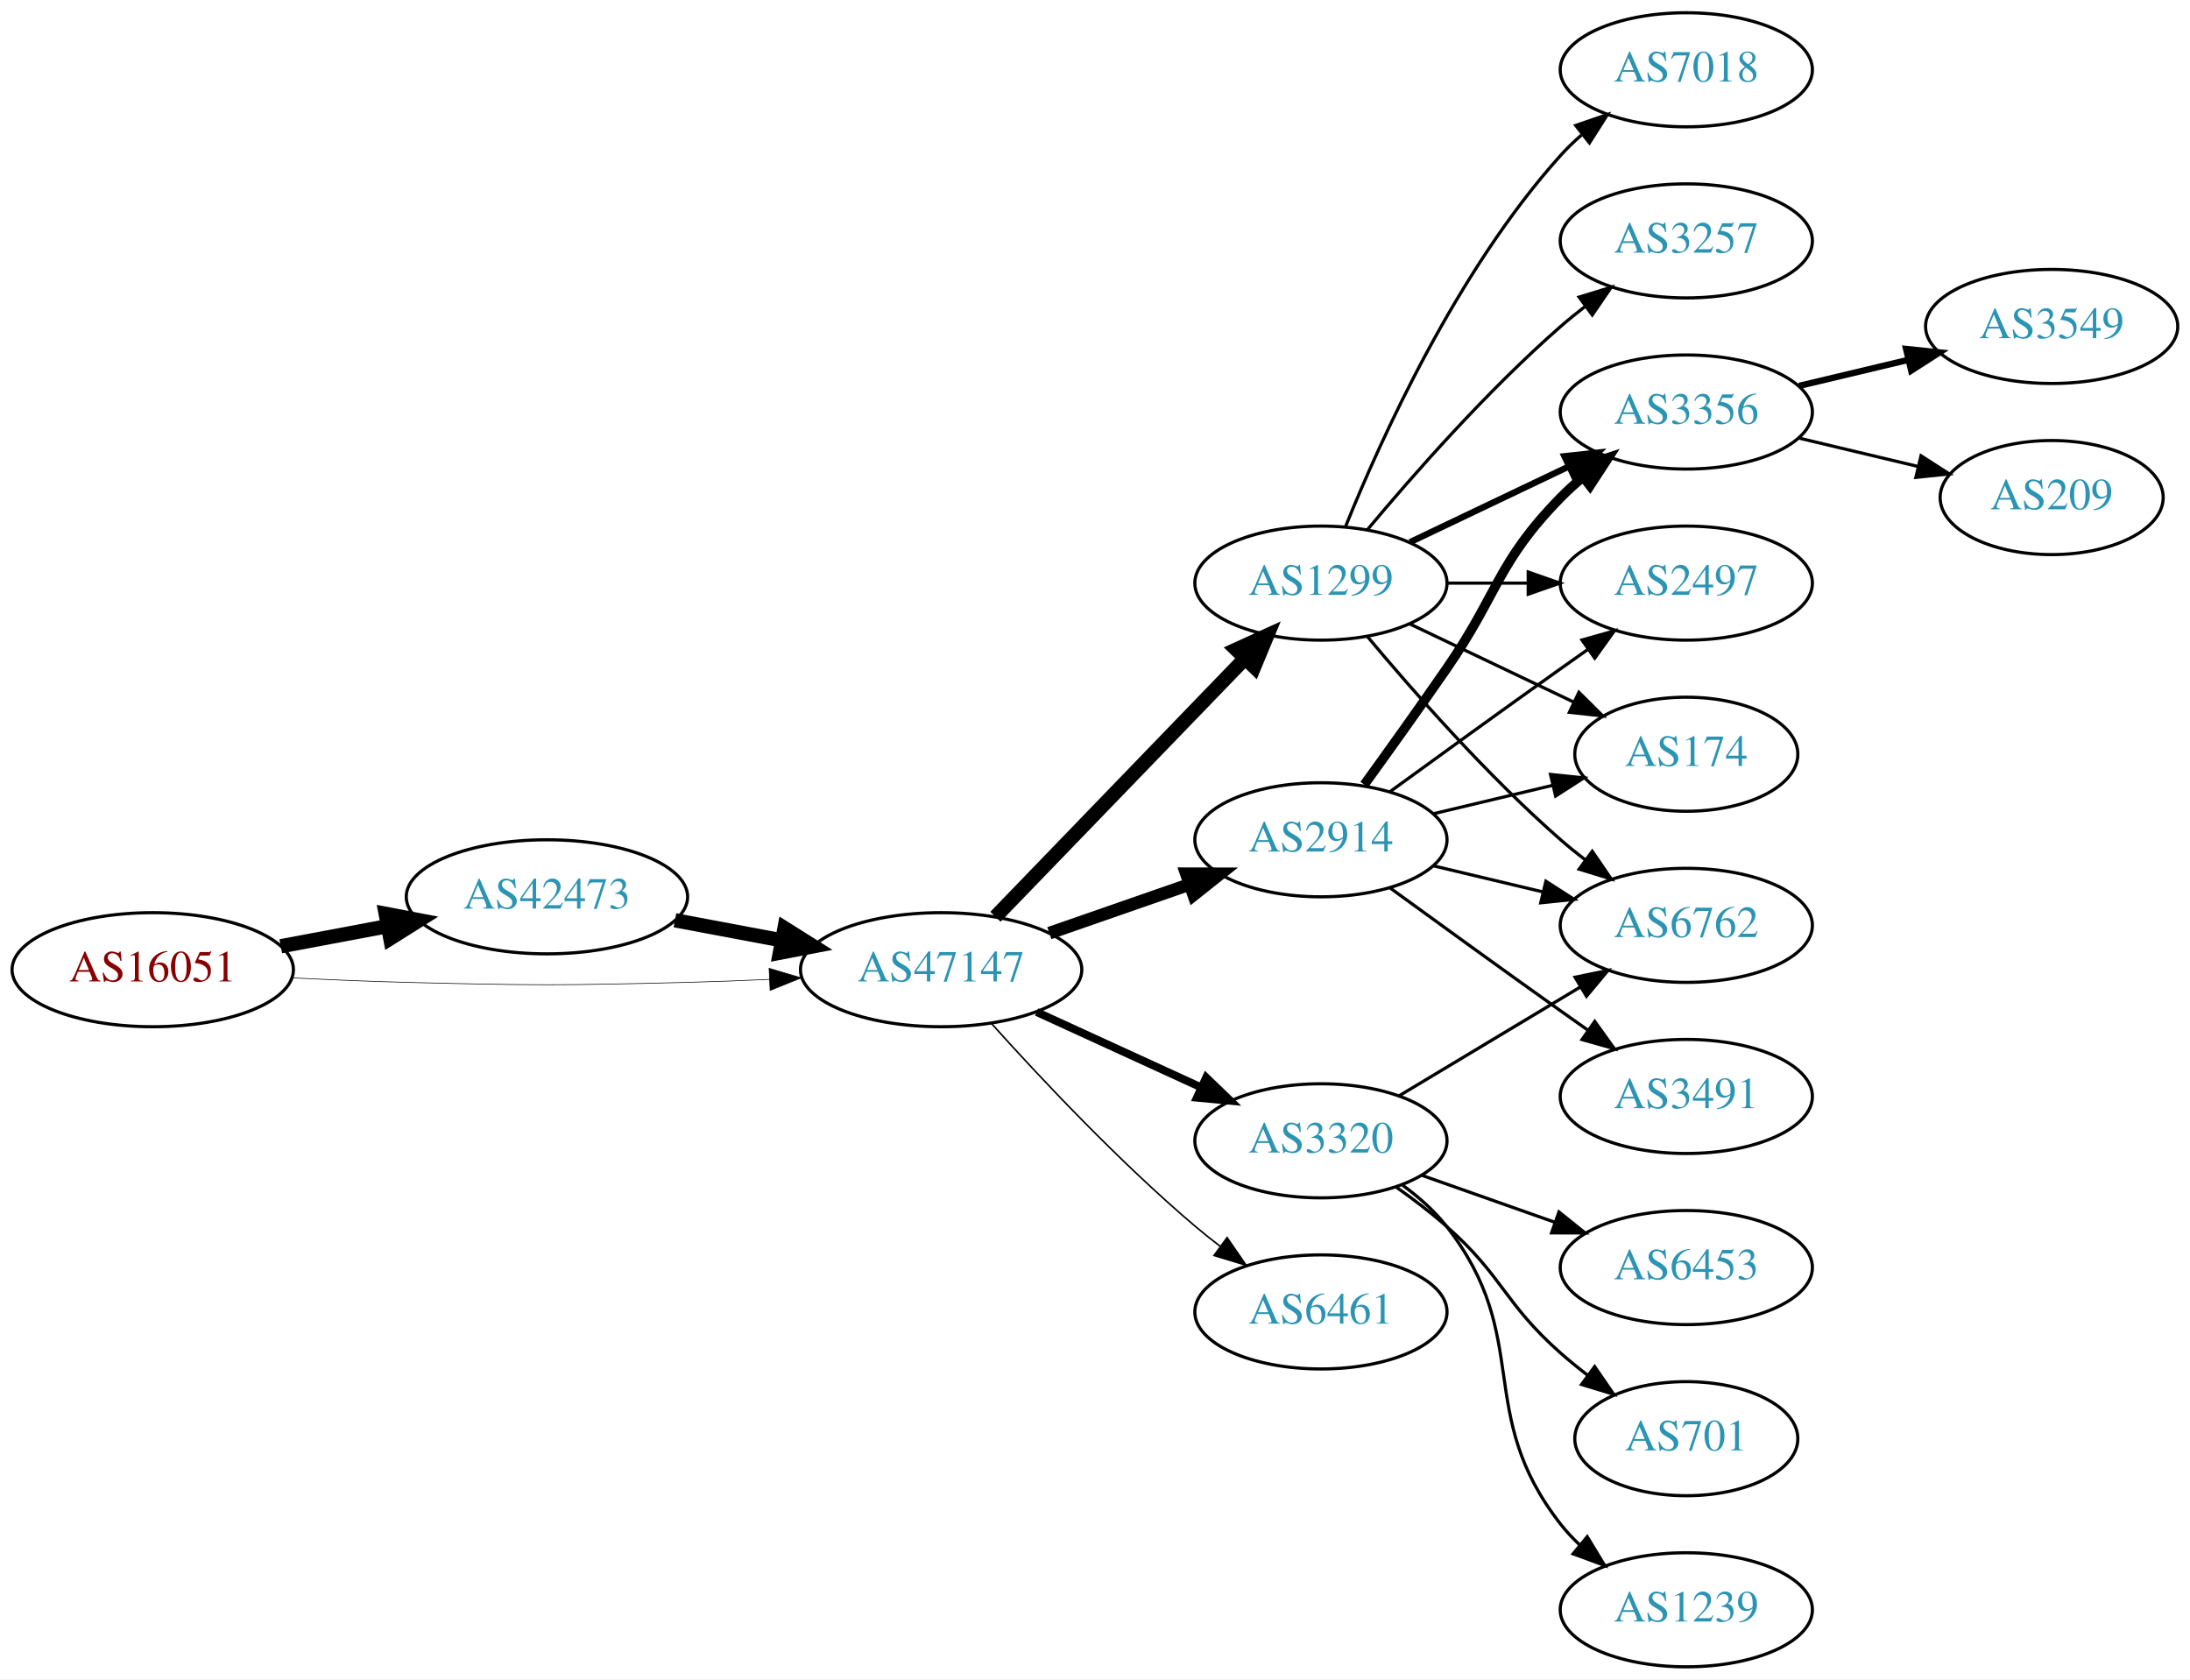
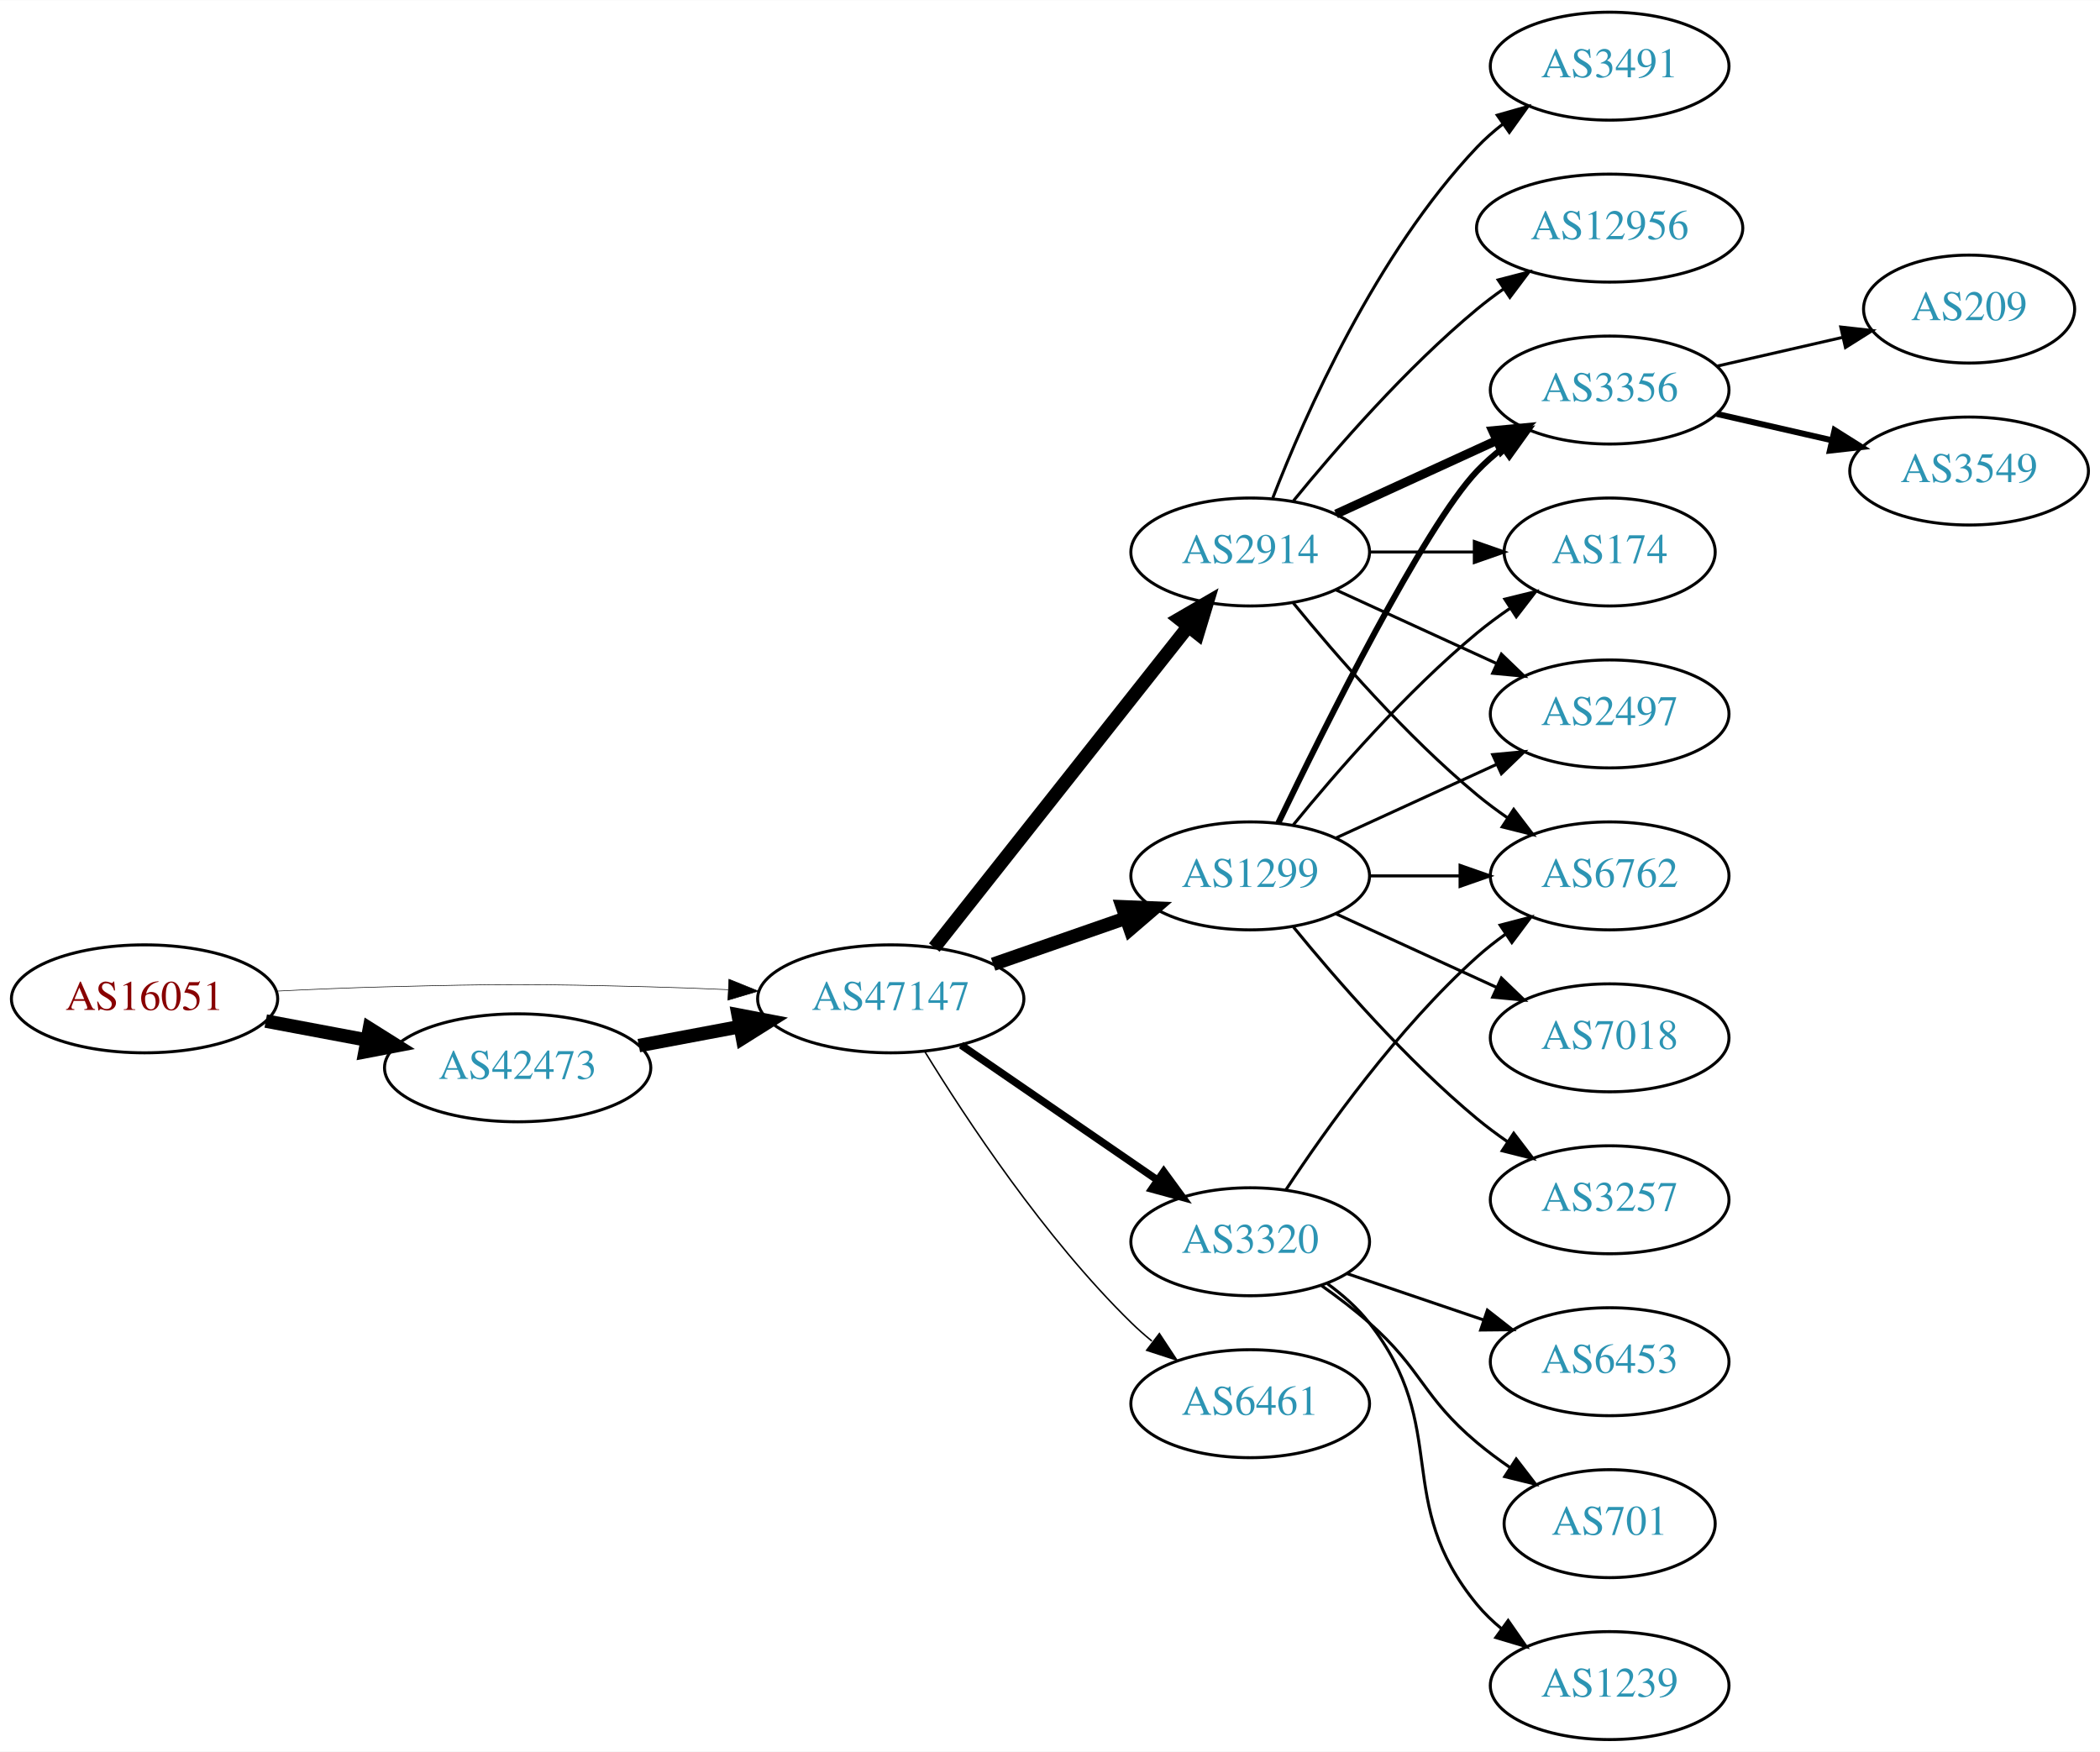
- <svg xmlns="http://www.w3.org/2000/svg" xmlns:xlink="http://www.w3.org/1999/xlink" width="691pt" height="530pt" viewBox="0.00 0.00 691.06 530.00">
-   <g id="graph0" class="graph" transform="scale(1 1) rotate(0) translate(4 526)">
-     <polygon fill="white" stroke="none" points="-4,4 -4,-526 687.055,-526 687.055,4 -4,4" />
+ <svg xmlns="http://www.w3.org/2000/svg" xmlns:xlink="http://www.w3.org/1999/xlink" width="700pt" height="584pt" viewBox="0.00 0.00 700.15 584.00">
+   <g id="graph0" class="graph" transform="scale(1 1) rotate(0) translate(4 580)">
+     <polygon fill="white" stroke="none" points="-4,4 -4,-580 696.155,-580 696.155,4 -4,4" />
    <g id="node1" class="node">
      <g id="a_node1">
        <a xlink:href="/asn/16051" xlink:title="AS16051 ~ Net Professionals GmbH [AT]">
-           <ellipse fill="#ffffff" stroke="black" cx="44.196" cy="-220" rx="44.393" ry="18" />
-           <text text-anchor="middle" x="44.196" y="-216.3" font-family="Times,serif" font-size="14.00" fill="#880000">AS16051</text>
+           <ellipse fill="#ffffff" stroke="black" cx="44.196" cy="-247" rx="44.393" ry="18" />
+           <text text-anchor="middle" x="44.196" y="-243.3" font-family="Times,serif" font-size="14.00" fill="#880000">AS16051</text>
        </a>
      </g>
    </g>
    <g id="node2" class="node">
      <g id="a_node2">
        <a xlink:href="/asn/42473" xlink:title="AS42473 ~ ANEXIA Internetdienstleistungs GmbH [AT]">
-           <ellipse fill="#ffffff" stroke="black" cx="168.588" cy="-243" rx="44.393" ry="18" />
-           <text text-anchor="middle" x="168.588" y="-239.3" font-family="Times,serif" font-size="14.00" fill="#2c94b3">AS42473</text>
+           <ellipse fill="#ffffff" stroke="black" cx="168.588" cy="-224" rx="44.393" ry="18" />
+           <text text-anchor="middle" x="168.588" y="-220.3" font-family="Times,serif" font-size="14.00" fill="#2c94b3">AS42473</text>
        </a>
      </g>
    </g>
    <g id="edge1" class="edge">
-       <path fill="none" stroke="black" stroke-width="4.5" d="M84.595,-227.404C95.296,-229.415 107.019,-231.618 118.196,-233.718" />
-       <polygon fill="black" stroke="black" stroke-width="4.5" points="117.707,-237.633 128.263,-235.61 119.162,-229.893 117.707,-237.633" />
+       <path fill="none" stroke="black" stroke-width="4.5" d="M84.595,-239.596C95.296,-237.585 107.019,-235.382 118.196,-233.282" />
+       <polygon fill="black" stroke="black" stroke-width="4.5" points="119.162,-237.107 128.263,-231.39 117.707,-229.367 119.162,-237.107" />
    </g>
    <g id="node3" class="node">
      <g id="a_node3">
        <a xlink:href="/asn/47147" xlink:title="AS47147 ~ ANEXIA Internetdienstleistungs GmbH [AT]">
-           <ellipse fill="#ffffff" stroke="black" cx="292.98" cy="-220" rx="44.393" ry="18" />
-           <text text-anchor="middle" x="292.98" y="-216.3" font-family="Times,serif" font-size="14.00" fill="#2c94b3">AS47147</text>
+           <ellipse fill="#ffffff" stroke="black" cx="292.98" cy="-247" rx="44.393" ry="18" />
+           <text text-anchor="middle" x="292.98" y="-243.3" font-family="Times,serif" font-size="14.00" fill="#2c94b3">AS47147</text>
        </a>
      </g>
    </g>
    <g id="edge2" class="edge">
-       <path fill="none" stroke="black" stroke-width="0.205" d="M88.339,-217.425C100.033,-216.835 112.694,-216.295 124.392,-216 163.665,-215.009 173.511,-215.009 212.784,-216 221.192,-216.212 230.098,-216.551 238.784,-216.944" />
-       <polygon fill="black" stroke="black" stroke-width="0.205" points="238.682,-220.443 248.838,-217.425 239.017,-213.451 238.682,-220.443" />
+       <path fill="none" stroke="black" stroke-width="0.196" d="M88.339,-249.575C100.033,-250.165 112.694,-250.705 124.392,-251 163.665,-251.991 173.511,-251.991 212.784,-251 221.192,-250.788 230.098,-250.449 238.784,-250.056" />
+       <polygon fill="black" stroke="black" stroke-width="0.196" points="239.017,-253.549 248.838,-249.575 238.682,-246.557 239.017,-253.549" />
    </g>
    <g id="edge3" class="edge">
-       <path fill="none" stroke="black" stroke-width="4.5" d="M208.988,-235.596C219.688,-233.585 231.411,-231.382 242.589,-229.282" />
-       <polygon fill="black" stroke="black" stroke-width="4.5" points="243.554,-233.107 252.655,-227.39 242.1,-225.367 243.554,-233.107" />
+       <path fill="none" stroke="black" stroke-width="4.5" d="M208.988,-231.404C219.688,-233.415 231.411,-235.618 242.589,-237.718" />
+       <polygon fill="black" stroke="black" stroke-width="4.5" points="242.1,-241.633 252.655,-239.61 243.554,-233.893 242.1,-241.633" />
    </g>
    <g id="node4" class="node">
      <g id="a_node4">
        <a xlink:href="/asn/1299" xlink:title="AS1299 ~ Telia Carrier [EU]">
-           <ellipse fill="#ffffff" stroke="black" cx="412.823" cy="-342" rx="39.794" ry="18" />
-           <text text-anchor="middle" x="412.823" y="-338.3" font-family="Times,serif" font-size="14.00" fill="#2c94b3">AS1299</text>
+           <ellipse fill="#ffffff" stroke="black" cx="412.823" cy="-288" rx="39.794" ry="18" />
+           <text text-anchor="middle" x="412.823" y="-284.3" font-family="Times,serif" font-size="14.00" fill="#2c94b3">AS1299</text>
        </a>
      </g>
    </g>
    <g id="edge4" class="edge">
-       <path fill="none" stroke="black" stroke-width="4.5" d="M310.119,-236.708C330.482,-257.789 365.636,-294.183 388.81,-318.175" />
-       <polygon fill="black" stroke="black" stroke-width="4.5" points="386.1,-321.037 395.879,-325.494 391.764,-315.566 386.1,-321.037" />
+       <path fill="none" stroke="black" stroke-width="4.5" d="M327.12,-258.53C340.837,-263.302 356.877,-268.883 371.286,-273.896" />
+       <polygon fill="black" stroke="black" stroke-width="4.5" points="370.214,-277.692 380.953,-277.26 372.802,-270.255 370.214,-277.692" />
    </g>
    <g id="node5" class="node">
      <g id="a_node5">
        <a xlink:href="/asn/2914" xlink:title="AS2914 ~ NTT America, Inc. [US]">
-           <ellipse fill="#ffffff" stroke="black" cx="412.823" cy="-261" rx="39.794" ry="18" />
-           <text text-anchor="middle" x="412.823" y="-257.3" font-family="Times,serif" font-size="14.00" fill="#2c94b3">AS2914</text>
+           <ellipse fill="#ffffff" stroke="black" cx="412.823" cy="-396" rx="39.794" ry="18" />
+           <text text-anchor="middle" x="412.823" y="-392.3" font-family="Times,serif" font-size="14.00" fill="#2c94b3">AS2914</text>
        </a>
      </g>
    </g>
    <g id="edge5" class="edge">
-       <path fill="none" stroke="black" stroke-width="4" d="M327.12,-231.53C340.837,-236.302 356.877,-241.883 371.286,-246.896" />
-       <polygon fill="black" stroke="black" stroke-width="4" points="370.358,-250.279 380.953,-250.26 372.658,-243.668 370.358,-250.279" />
+       <path fill="none" stroke="black" stroke-width="4.5" d="M307.498,-264.092C328.276,-290.364 368.168,-340.802 392.149,-371.125" />
+       <polygon fill="black" stroke="black" stroke-width="4.5" points="389.171,-373.706 398.463,-379.107 395.348,-368.821 389.171,-373.706" />
    </g>
    <g id="node6" class="node">
      <g id="a_node6">
        <a xlink:href="/asn/3320" xlink:title="AS3320 ~ DTAG [DE]">
          <ellipse fill="#ffffff" stroke="black" cx="412.823" cy="-166" rx="39.794" ry="18" />
          <text text-anchor="middle" x="412.823" y="-162.3" font-family="Times,serif" font-size="14.00" fill="#2c94b3">AS3320</text>
        </a>
      </g>
    </g>
    <g id="edge6" class="edge">
-       <path fill="none" stroke="black" stroke-width="2.5" d="M323.11,-206.652C338.721,-199.498 358.119,-190.609 374.791,-182.97" />
-       <polygon fill="black" stroke="black" stroke-width="2.5" points="376.61,-185.986 384.243,-178.638 373.694,-179.622 376.61,-185.986" />
+       <path fill="none" stroke="black" stroke-width="2.5" d="M316.423,-231.574C335.004,-218.802 361.565,-200.545 381.945,-186.537" />
+       <polygon fill="black" stroke="black" stroke-width="2.5" points="384.001,-189.371 390.259,-180.822 380.036,-183.602 384.001,-189.371" />
    </g>
    <g id="node7" class="node">
      <g id="a_node7">
        <a xlink:href="/asn/6461" xlink:title="AS6461 ~ Zayo Bandwidth [US]">
          <ellipse fill="#ffffff" stroke="black" cx="412.823" cy="-112" rx="39.794" ry="18" />
          <text text-anchor="middle" x="412.823" y="-108.3" font-family="Times,serif" font-size="14.00" fill="#2c94b3">AS6461</text>
        </a>
      </g>
    </g>
    <g id="edge7" class="edge">
-       <path fill="none" stroke="black" stroke-width="0.5" d="M308.913,-202.956C324.239,-185.903 349.175,-159.35 373.176,-139 375.674,-136.883 378.334,-134.768 381.045,-132.707" />
-       <polygon fill="black" stroke="black" stroke-width="0.5" points="383.212,-135.459 389.222,-126.734 379.082,-129.806 383.212,-135.459" />
+       <path fill="none" stroke="black" stroke-width="0.5" d="M304.246,-229.56C318.055,-207.009 344.243,-167.278 373.176,-139 375.317,-136.908 377.634,-134.863 380.034,-132.894" />
+       <polygon fill="black" stroke="black" stroke-width="0.5" points="382.544,-135.382 388.375,-126.536 378.301,-129.815 382.544,-135.382" />
    </g>
    <g id="node8" class="node">
      <g id="a_node8">
-         <a xlink:href="/asn/3356" xlink:title="AS3356 ~ Level 3 Parent, LLC [US]">
-           <ellipse fill="#ffffff" stroke="black" cx="528.116" cy="-396" rx="39.794" ry="18" />
-           <text text-anchor="middle" x="528.116" y="-392.3" font-family="Times,serif" font-size="14.00" fill="#2c94b3">AS3356</text>
+         <a xlink:href="/asn/6762" xlink:title="AS6762 ~ TELECOM ITALIA SPARKLE S.p.A. [IT]">
+           <ellipse fill="#ffffff" stroke="black" cx="532.666" cy="-288" rx="39.794" ry="18" />
+           <text text-anchor="middle" x="532.666" y="-284.3" font-family="Times,serif" font-size="14.00" fill="#2c94b3">AS6762</text>
        </a>
      </g>
    </g>
    <g id="edge8" class="edge">
-       <path fill="none" stroke="black" stroke-width="2" d="M440.959,-354.934C455.953,-362.081 474.774,-371.052 490.998,-378.785" />
-       <polygon fill="black" stroke="black" stroke-width="2" points="489.668,-382.028 500.201,-383.171 492.68,-375.709 489.668,-382.028" />
+       <path fill="none" stroke="black" d="M452.736,-288C462.289,-288 472.639,-288 482.601,-288" />
+       <polygon fill="black" stroke="black" points="482.794,-291.5 492.794,-288 482.794,-284.5 482.794,-291.5" />
    </g>
    <g id="node9" class="node">
      <g id="a_node9">
-         <a xlink:href="/asn/2497" xlink:title="AS2497 ~ Internet Initiative Japan Inc. [JP]">
-           <ellipse fill="#ffffff" stroke="black" cx="528.116" cy="-342" rx="39.794" ry="18" />
-           <text text-anchor="middle" x="528.116" y="-338.3" font-family="Times,serif" font-size="14.00" fill="#2c94b3">AS2497</text>
+         <a xlink:href="/asn/7018" xlink:title="AS7018 ~ AT&amp;T Services, Inc. [US]">
+           <ellipse fill="#ffffff" stroke="black" cx="532.666" cy="-234" rx="39.794" ry="18" />
+           <text text-anchor="middle" x="532.666" y="-230.3" font-family="Times,serif" font-size="14.00" fill="#2c94b3">AS7018</text>
        </a>
      </g>
    </g>
    <g id="edge9" class="edge">
-       <path fill="none" stroke="black" d="M452.495,-342C460.698,-342 469.462,-342 477.994,-342" />
-       <polygon fill="black" stroke="black" points="478.233,-345.5 488.233,-342 478.233,-338.5 478.233,-345.5" />
+       <path fill="none" stroke="black" d="M441.452,-275.339C457.409,-268.027 477.679,-258.739 494.962,-250.819" />
+       <polygon fill="black" stroke="black" points="496.577,-253.929 504.21,-246.581 493.661,-247.565 496.577,-253.929" />
    </g>
    <g id="node10" class="node">
      <g id="a_node10">
-         <a xlink:href="/asn/7018" xlink:title="AS7018 ~ AT&amp;T Services, Inc. [US]">
-           <ellipse fill="#ffffff" stroke="black" cx="528.116" cy="-504" rx="39.794" ry="18" />
-           <text text-anchor="middle" x="528.116" y="-500.3" font-family="Times,serif" font-size="14.00" fill="#2c94b3">AS7018</text>
+         <a xlink:href="/asn/3356" xlink:title="AS3356 ~ Level 3 Parent, LLC [US]">
+           <ellipse fill="#ffffff" stroke="black" cx="532.666" cy="-450" rx="39.794" ry="18" />
+           <text text-anchor="middle" x="532.666" y="-446.3" font-family="Times,serif" font-size="14.00" fill="#2c94b3">AS3356</text>
        </a>
      </g>
    </g>
    <g id="edge10" class="edge">
-       <path fill="none" stroke="black" d="M420.571,-359.787C431.622,-387.243 455.675,-440.578 488.469,-477 490.472,-479.224 492.691,-481.363 495.023,-483.397" />
-       <polygon fill="black" stroke="black" points="493.221,-486.433 503.242,-489.873 497.554,-480.935 493.221,-486.433" />
+       <path fill="none" stroke="black" stroke-width="2" d="M422.17,-305.595C437.637,-337.732 470.783,-404.34 488.469,-423 491.055,-425.728 493.973,-428.294 497.041,-430.677" />
+       <polygon fill="black" stroke="black" stroke-width="2" points="495.195,-433.658 505.389,-436.543 499.219,-427.93 495.195,-433.658" />
    </g>
    <g id="node11" class="node">
      <g id="a_node11">
-         <a xlink:href="/asn/174" xlink:title="AS174 ~ Cogent Communications [US]">
-           <ellipse fill="#ffffff" stroke="black" cx="528.116" cy="-288" rx="35.194" ry="18" />
-           <text text-anchor="middle" x="528.116" y="-284.3" font-family="Times,serif" font-size="14.00" fill="#2c94b3">AS174</text>
+         <a xlink:href="/asn/3257" xlink:title="AS3257 ~ GTT [DE]">
+           <ellipse fill="#ffffff" stroke="black" cx="532.666" cy="-180" rx="39.794" ry="18" />
+           <text text-anchor="middle" x="532.666" y="-176.3" font-family="Times,serif" font-size="14.00" fill="#2c94b3">AS3257</text>
        </a>
      </g>
    </g>
    <g id="edge11" class="edge">
-       <path fill="none" stroke="black" d="M440.959,-329.066C456.391,-321.71 475.877,-312.423 492.412,-304.541" />
-       <polygon fill="black" stroke="black" points="494.232,-307.551 501.754,-300.089 491.221,-301.232 494.232,-307.551" />
+       <path fill="none" stroke="black" d="M427.242,-270.935C441.357,-253.625 464.771,-226.655 488.469,-207 491.686,-204.332 495.186,-201.73 498.757,-199.259" />
+       <polygon fill="black" stroke="black" points="500.68,-202.183 507.113,-193.764 496.835,-196.334 500.68,-202.183" />
    </g>
    <g id="node12" class="node">
      <g id="a_node12">
-         <a xlink:href="/asn/6762" xlink:title="AS6762 ~ TELECOM ITALIA SPARKLE S.p.A. [IT]">
-           <ellipse fill="#ffffff" stroke="black" cx="528.116" cy="-234" rx="39.794" ry="18" />
-           <text text-anchor="middle" x="528.116" y="-230.3" font-family="Times,serif" font-size="14.00" fill="#2c94b3">AS6762</text>
+         <a xlink:href="/asn/174" xlink:title="AS174 ~ Cogent Communications [US]">
+           <ellipse fill="#ffffff" stroke="black" cx="532.666" cy="-396" rx="35.194" ry="18" />
+           <text text-anchor="middle" x="532.666" y="-392.3" font-family="Times,serif" font-size="14.00" fill="#2c94b3">AS174</text>
        </a>
      </g>
    </g>
    <g id="edge12" class="edge">
-       <path fill="none" stroke="black" d="M427.453,-325.183C441.736,-308.071 465.282,-281.255 488.469,-261 490.935,-258.846 493.574,-256.706 496.271,-254.628" />
-       <polygon fill="black" stroke="black" points="498.444,-257.375 504.425,-248.63 494.296,-251.736 498.444,-257.375" />
+       <path fill="none" stroke="black" d="M427.242,-305.065C441.357,-322.375 464.771,-349.345 488.469,-369 491.933,-371.872 495.725,-374.669 499.58,-377.308" />
+       <polygon fill="black" stroke="black" points="497.722,-380.275 508.012,-382.797 501.541,-374.408 497.722,-380.275" />
    </g>
    <g id="node13" class="node">
      <g id="a_node13">
-         <a xlink:href="/asn/3257" xlink:title="AS3257 ~ GTT [DE]">
-           <ellipse fill="#ffffff" stroke="black" cx="528.116" cy="-450" rx="39.794" ry="18" />
-           <text text-anchor="middle" x="528.116" y="-446.3" font-family="Times,serif" font-size="14.00" fill="#2c94b3">AS3257</text>
+         <a xlink:href="/asn/2497" xlink:title="AS2497 ~ Internet Initiative Japan Inc. [JP]">
+           <ellipse fill="#ffffff" stroke="black" cx="532.666" cy="-342" rx="39.794" ry="18" />
+           <text text-anchor="middle" x="532.666" y="-338.3" font-family="Times,serif" font-size="14.00" fill="#2c94b3">AS2497</text>
        </a>
      </g>
    </g>
    <g id="edge13" class="edge">
-       <path fill="none" stroke="black" d="M427.453,-358.817C441.736,-375.929 465.282,-402.745 488.469,-423 490.935,-425.154 493.574,-427.294 496.271,-429.372" />
-       <polygon fill="black" stroke="black" points="494.296,-432.264 504.425,-435.37 498.444,-426.625 494.296,-432.264" />
-     </g>
-     <g id="edge14" class="edge">
-       <path fill="none" stroke="black" stroke-width="3" d="M426.502,-278.406C434.118,-288.937 443.95,-302.67 452.469,-315 468.865,-338.731 468.297,-348.383 488.469,-369 490.562,-371.139 492.846,-373.218 495.222,-375.21" />
-       <polygon fill="black" stroke="black" stroke-width="3" points="493.466,-378.275 503.522,-381.611 497.741,-372.732 493.466,-378.275" />
+       <path fill="none" stroke="black" d="M441.452,-300.661C457.409,-307.973 477.679,-317.261 494.962,-325.181" />
+       <polygon fill="black" stroke="black" points="493.661,-328.435 504.21,-329.419 496.577,-322.071 493.661,-328.435" />
+     </g>
+     <g id="edge15" class="edge">
+       <path fill="none" stroke="black" d="M427.242,-378.935C441.357,-361.625 464.771,-334.655 488.469,-315 491.686,-312.332 495.186,-309.73 498.757,-307.259" />
+       <polygon fill="black" stroke="black" points="500.68,-310.183 507.113,-301.764 496.835,-304.334 500.68,-310.183" />
+     </g>
+     <g id="edge17" class="edge">
+       <path fill="none" stroke="black" stroke-width="3" d="M441.452,-408.661C457.409,-415.973 477.679,-425.261 494.962,-433.181" />
+       <polygon fill="black" stroke="black" stroke-width="3" points="493.661,-436.435 504.21,-437.419 496.577,-430.071 493.661,-436.435" />
    </g>
    <g id="edge16" class="edge">
-       <path fill="none" stroke="black" d="M434.671,-276.222C449.605,-287.091 470.219,-302.025 488.469,-315 491.29,-317.005 494.233,-319.085 497.181,-321.159" />
-       <polygon fill="black" stroke="black" points="495.208,-324.05 505.406,-326.926 499.227,-318.319 495.208,-324.05" />
-     </g>
-     <g id="edge17" class="edge">
-       <path fill="none" stroke="black" d="M448.43,-269.248C460.225,-272.058 473.529,-275.229 485.797,-278.153" />
-       <polygon fill="black" stroke="black" points="485.263,-281.624 495.802,-280.537 486.886,-274.814 485.263,-281.624" />
-     </g>
-     <g id="edge15" class="edge">
-       <path fill="none" stroke="black" d="M448.43,-252.752C459.301,-250.162 471.456,-247.265 482.898,-244.538" />
-       <polygon fill="black" stroke="black" points="483.804,-247.92 492.721,-242.197 482.182,-241.111 483.804,-247.92" />
+       <path fill="none" stroke="black" d="M452.736,-396C463.822,-396 475.982,-396 487.364,-396" />
+       <polygon fill="black" stroke="black" points="487.546,-399.5 497.546,-396 487.546,-392.5 487.546,-399.5" />
+     </g>
+     <g id="edge18" class="edge">
+       <path fill="none" stroke="black" d="M441.452,-383.339C457.409,-376.027 477.679,-366.739 494.962,-358.819" />
+       <polygon fill="black" stroke="black" points="496.577,-361.929 504.21,-354.581 493.661,-355.565 496.577,-361.929" />
    </g>
    <g id="node14" class="node">
      <g id="a_node14">
+         <a xlink:href="/asn/12956" xlink:title="AS12956 ~ TELXIUS [ES]">
+           <ellipse fill="#ffffff" stroke="black" cx="532.666" cy="-504" rx="44.393" ry="18" />
+           <text text-anchor="middle" x="532.666" y="-500.3" font-family="Times,serif" font-size="14.00" fill="#2c94b3">AS12956</text>
+         </a>
+       </g>
+     </g>
+     <g id="edge14" class="edge">
+       <path fill="none" stroke="black" d="M427.242,-413.065C441.357,-430.375 464.771,-457.345 488.469,-477 491.207,-479.271 494.151,-481.494 497.168,-483.63" />
+       <polygon fill="black" stroke="black" points="495.5,-486.725 505.757,-489.379 499.394,-480.908 495.5,-486.725" />
+     </g>
+     <g id="node15" class="node">
+       <g id="a_node15">
        <a xlink:href="/asn/3491" xlink:title="AS3491 ~ PCCW Global, Inc. [US]">
-           <ellipse fill="#ffffff" stroke="black" cx="528.116" cy="-180" rx="39.794" ry="18" />
-           <text text-anchor="middle" x="528.116" y="-176.3" font-family="Times,serif" font-size="14.00" fill="#2c94b3">AS3491</text>
-         </a>
-       </g>
-     </g>
-     <g id="edge18" class="edge">
-       <path fill="none" stroke="black" d="M434.671,-245.778C449.605,-234.909 470.219,-219.975 488.469,-207 491.29,-204.995 494.233,-202.915 497.181,-200.841" />
-       <polygon fill="black" stroke="black" points="499.227,-203.681 505.406,-195.074 495.208,-197.95 499.227,-203.681" />
-     </g>
-     <g id="edge22" class="edge">
-       <path fill="none" stroke="black" d="M437.573,-180.255C454.19,-190.229 476.586,-203.671 494.822,-214.617" />
-       <polygon fill="black" stroke="black" points="493.022,-217.618 503.397,-219.764 496.624,-211.616 493.022,-217.618" />
+           <ellipse fill="#ffffff" stroke="black" cx="532.666" cy="-558" rx="39.794" ry="18" />
+           <text text-anchor="middle" x="532.666" y="-554.3" font-family="Times,serif" font-size="14.00" fill="#2c94b3">AS3491</text>
+         </a>
+       </g>
+     </g>
+     <g id="edge19" class="edge">
+       <path fill="none" stroke="black" d="M420.346,-413.994C431.097,-441.728 454.754,-495.429 488.469,-531 491.055,-533.728 493.973,-536.294 497.041,-538.677" />
+       <polygon fill="black" stroke="black" points="495.195,-541.658 505.389,-544.543 499.219,-535.93 495.195,-541.658" />
+     </g>
+     <g id="edge21" class="edge">
+       <path fill="none" stroke="black" d="M424.689,-183.252C438.012,-203.5 462.095,-237.315 488.469,-261 491.42,-263.65 494.663,-266.2 498.004,-268.604" />
+       <polygon fill="black" stroke="black" points="496.152,-271.576 506.404,-274.251 500.058,-265.767 496.152,-271.576" />
+     </g>
+     <g id="node16" class="node">
+       <g id="a_node16">
+         <a xlink:href="/asn/6453" xlink:title="AS6453 ~ TATA COMMUNICATIONS (AMERICA) INC [US]">
+           <ellipse fill="#ffffff" stroke="black" cx="532.666" cy="-126" rx="39.794" ry="18" />
+           <text text-anchor="middle" x="532.666" y="-122.3" font-family="Times,serif" font-size="14.00" fill="#2c94b3">AS6453</text>
+         </a>
+       </g>
+     </g>
+     <g id="edge20" class="edge">
+       <path fill="none" stroke="black" d="M445.093,-155.386C459.077,-150.639 475.747,-144.981 490.709,-139.902" />
+       <polygon fill="black" stroke="black" points="491.905,-143.192 500.249,-136.664 489.655,-136.564 491.905,-143.192" />
    </g>
    <g id="node17" class="node">
      <g id="a_node17">
-         <a xlink:href="/asn/6453" xlink:title="AS6453 ~ TATA COMMUNICATIONS (AMERICA) INC [US]">
-           <ellipse fill="#ffffff" stroke="black" cx="528.116" cy="-126" rx="39.794" ry="18" />
-           <text text-anchor="middle" x="528.116" y="-122.3" font-family="Times,serif" font-size="14.00" fill="#2c94b3">AS6453</text>
-         </a>
-       </g>
-     </g>
-     <g id="edge21" class="edge">
-       <path fill="none" stroke="black" d="M444.781,-155.07C457.644,-150.528 472.75,-145.195 486.487,-140.345" />
-       <polygon fill="black" stroke="black" points="487.931,-143.547 496.196,-136.917 485.601,-136.946 487.931,-143.547" />
+         <a xlink:href="/asn/701" xlink:title="AS701 ~ UUNET [US]">
+           <ellipse fill="#ffffff" stroke="black" cx="532.666" cy="-72" rx="35.194" ry="18" />
+           <text text-anchor="middle" x="532.666" y="-68.3" font-family="Times,serif" font-size="14.00" fill="#2c94b3">AS701</text>
+         </a>
+       </g>
+     </g>
+     <g id="edge22" class="edge">
+       <path fill="none" stroke="black" d="M436.55,-151.411C441.95,-147.6 447.564,-143.337 452.469,-139 470.389,-123.159 470.15,-114.377 488.469,-99 491.916,-96.107 495.698,-93.298 499.547,-90.653" />
+       <polygon fill="black" stroke="black" points="501.51,-93.552 507.974,-85.157 497.686,-87.688 501.51,-93.552" />
    </g>
    <g id="node18" class="node">
      <g id="a_node18">
-         <a xlink:href="/asn/701" xlink:title="AS701 ~ UUNET [US]">
-           <ellipse fill="#ffffff" stroke="black" cx="528.116" cy="-72" rx="35.194" ry="18" />
-           <text text-anchor="middle" x="528.116" y="-68.3" font-family="Times,serif" font-size="14.00" fill="#2c94b3">AS701</text>
+         <a xlink:href="/asn/1239" xlink:title="AS1239 ~ Sprint [US]">
+           <ellipse fill="#ffffff" stroke="black" cx="532.666" cy="-18" rx="39.794" ry="18" />
+           <text text-anchor="middle" x="532.666" y="-14.3" font-family="Times,serif" font-size="14.00" fill="#2c94b3">AS1239</text>
        </a>
      </g>
    </g>
    <g id="edge23" class="edge">
-       <path fill="none" stroke="black" d="M436.55,-151.411C441.95,-147.6 447.564,-143.337 452.469,-139 470.389,-123.159 470.55,-114.841 488.469,-99 491.125,-96.652 493.989,-94.326 496.914,-92.081" />
-       <polygon fill="black" stroke="black" points="499.194,-94.75 505.197,-86.02 495.06,-89.1 499.194,-94.75" />
+       <path fill="none" stroke="black" d="M438.593,-151.995C443.677,-148.272 448.639,-143.901 452.469,-139 480.017,-103.751 460.029,-79.533 488.469,-45 490.859,-42.099 493.646,-39.416 496.632,-36.961" />
+       <polygon fill="black" stroke="black" points="498.822,-39.696 504.866,-30.994 494.715,-34.028 498.822,-39.696" />
    </g>
    <g id="node19" class="node">
      <g id="a_node19">
-         <a xlink:href="/asn/1239" xlink:title="AS1239 ~ Sprint [US]">
-           <ellipse fill="#ffffff" stroke="black" cx="528.116" cy="-18" rx="39.794" ry="18" />
-           <text text-anchor="middle" x="528.116" y="-14.3" font-family="Times,serif" font-size="14.00" fill="#2c94b3">AS1239</text>
+         <a xlink:href="/asn/209" xlink:title="AS209 ~ CenturyLink Communications, LLC [US]">
+           <ellipse fill="#ffffff" stroke="black" cx="652.508" cy="-477" rx="35.194" ry="18" />
+           <text text-anchor="middle" x="652.508" y="-473.3" font-family="Times,serif" font-size="14.00" fill="#2c94b3">AS209</text>
        </a>
      </g>
    </g>
    <g id="edge24" class="edge">
-       <path fill="none" stroke="black" d="M438.593,-151.995C443.677,-148.272 448.639,-143.901 452.469,-139 480.017,-103.751 460.922,-80.249 488.469,-45 490.265,-42.703 492.309,-40.522 494.498,-38.469" />
-       <polygon fill="black" stroke="black" points="496.853,-41.064 502.346,-32.005 492.402,-35.661 496.853,-41.064" />
-     </g>
-     <g id="node15" class="node">
-       <g id="a_node15">
+       <path fill="none" stroke="black" d="M568.385,-457.955C581.477,-460.955 596.499,-464.396 610.14,-467.522" />
+       <polygon fill="black" stroke="black" points="609.718,-471.016 620.247,-469.838 611.282,-464.193 609.718,-471.016" />
+     </g>
+     <g id="node20" class="node">
+       <g id="a_node20">
        <a xlink:href="/asn/3549" xlink:title="AS3549 ~ Level 3 Parent, LLC [US]">
-           <ellipse fill="#ffffff" stroke="black" cx="643.409" cy="-423" rx="39.794" ry="18" />
-           <text text-anchor="middle" x="643.409" y="-419.3" font-family="Times,serif" font-size="14.00" fill="#2c94b3">AS3549</text>
-         </a>
-       </g>
-     </g>
-     <g id="edge19" class="edge">
-       <path fill="none" stroke="black" stroke-width="2" d="M563.723,-404.248C574.594,-406.838 586.749,-409.735 598.191,-412.462" />
-       <polygon fill="black" stroke="black" stroke-width="2" points="597.475,-415.889 608.014,-414.803 599.097,-409.08 597.475,-415.889" />
-     </g>
-     <g id="node16" class="node">
-       <g id="a_node16">
-         <a xlink:href="/asn/209" xlink:title="AS209 ~ CenturyLink Communications, LLC [US]">
-           <ellipse fill="#ffffff" stroke="black" cx="643.409" cy="-369" rx="35.194" ry="18" />
-           <text text-anchor="middle" x="643.409" y="-365.3" font-family="Times,serif" font-size="14.00" fill="#2c94b3">AS209</text>
-         </a>
-       </g>
-     </g>
-     <g id="edge20" class="edge">
-       <path fill="none" stroke="black" d="M563.723,-387.752C575.518,-384.942 588.822,-381.771 601.09,-378.847" />
-       <polygon fill="black" stroke="black" points="602.179,-382.186 611.095,-376.463 600.556,-375.376 602.179,-382.186" />
+           <ellipse fill="#ffffff" stroke="black" cx="652.508" cy="-423" rx="39.794" ry="18" />
+           <text text-anchor="middle" x="652.508" y="-419.3" font-family="Times,serif" font-size="14.00" fill="#2c94b3">AS3549</text>
+         </a>
+       </g>
+     </g>
+     <g id="edge25" class="edge">
+       <path fill="none" stroke="black" stroke-width="2" d="M568.385,-442.045C580.385,-439.296 594.006,-436.175 606.698,-433.267" />
+       <polygon fill="black" stroke="black" stroke-width="2" points="607.664,-436.636 616.63,-430.991 606.101,-429.813 607.664,-436.636" />
    </g>
  </g>
</svg>
